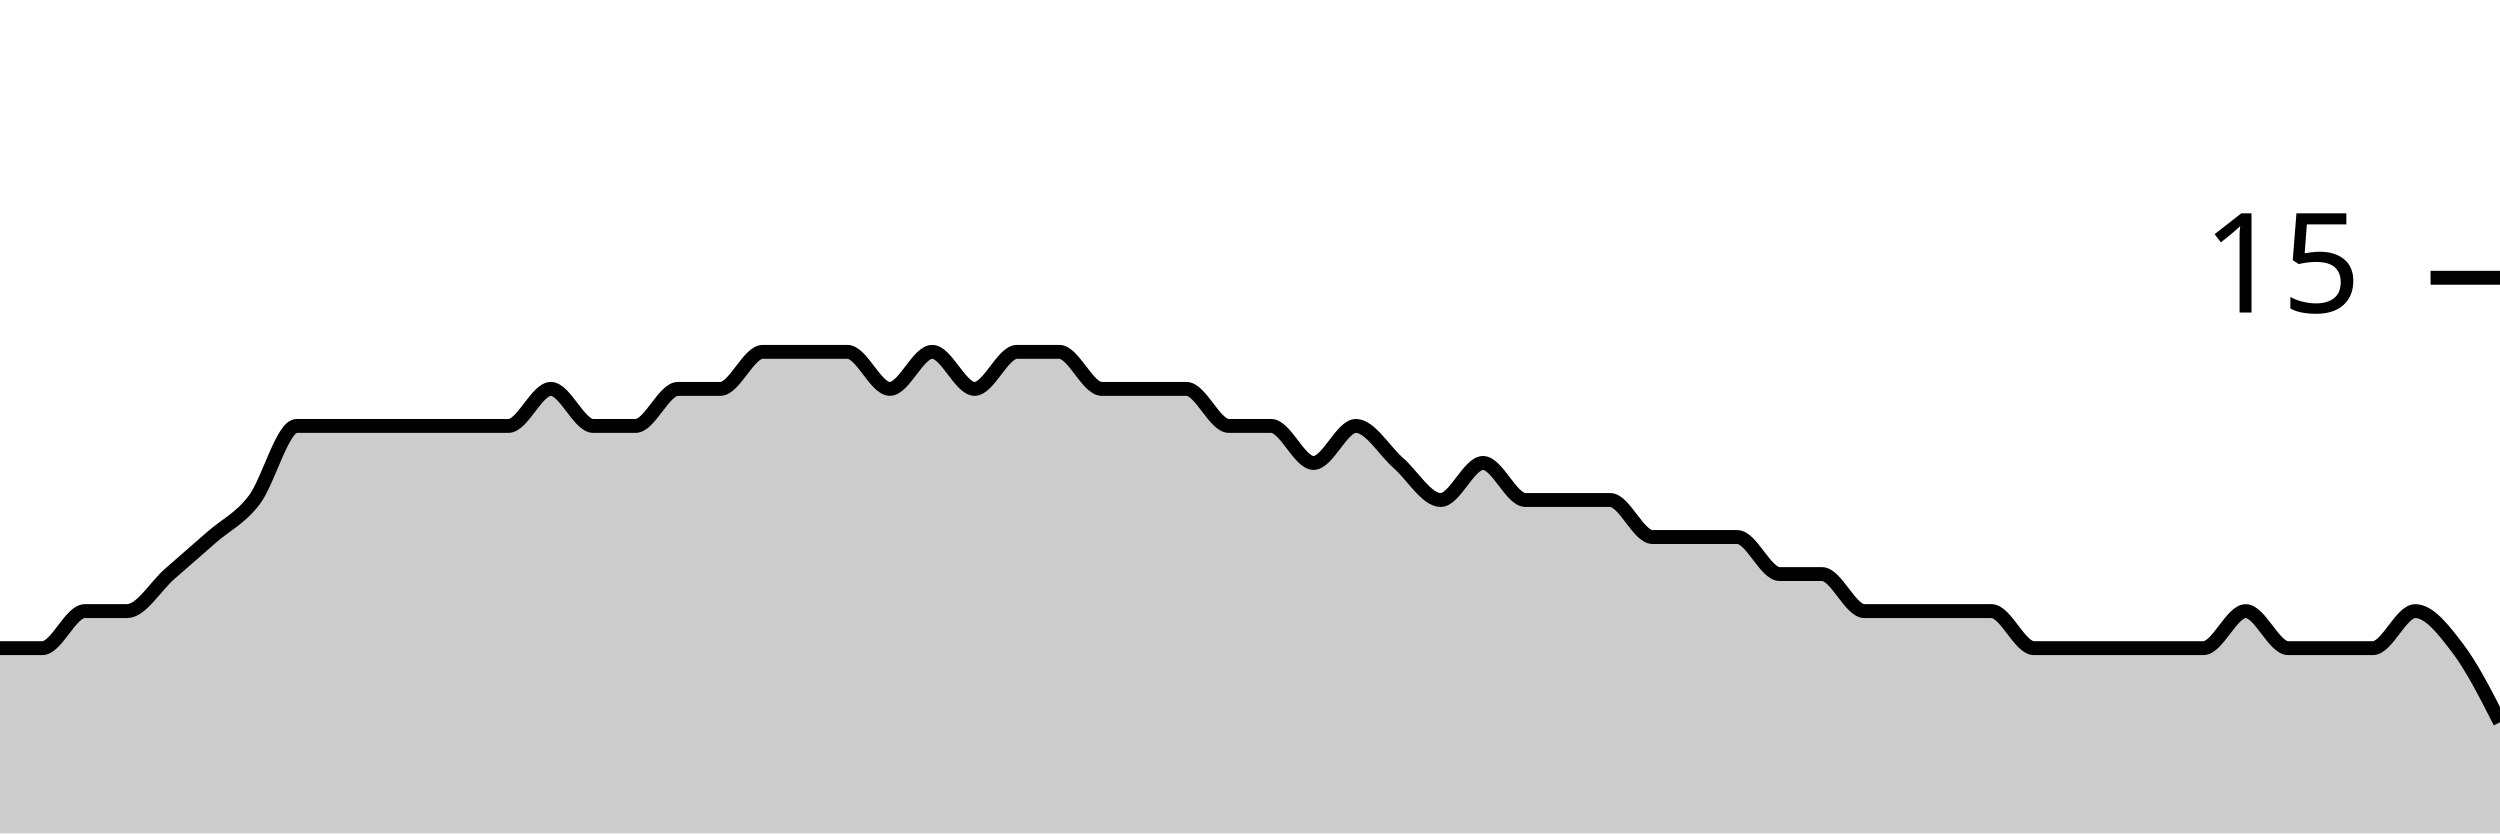
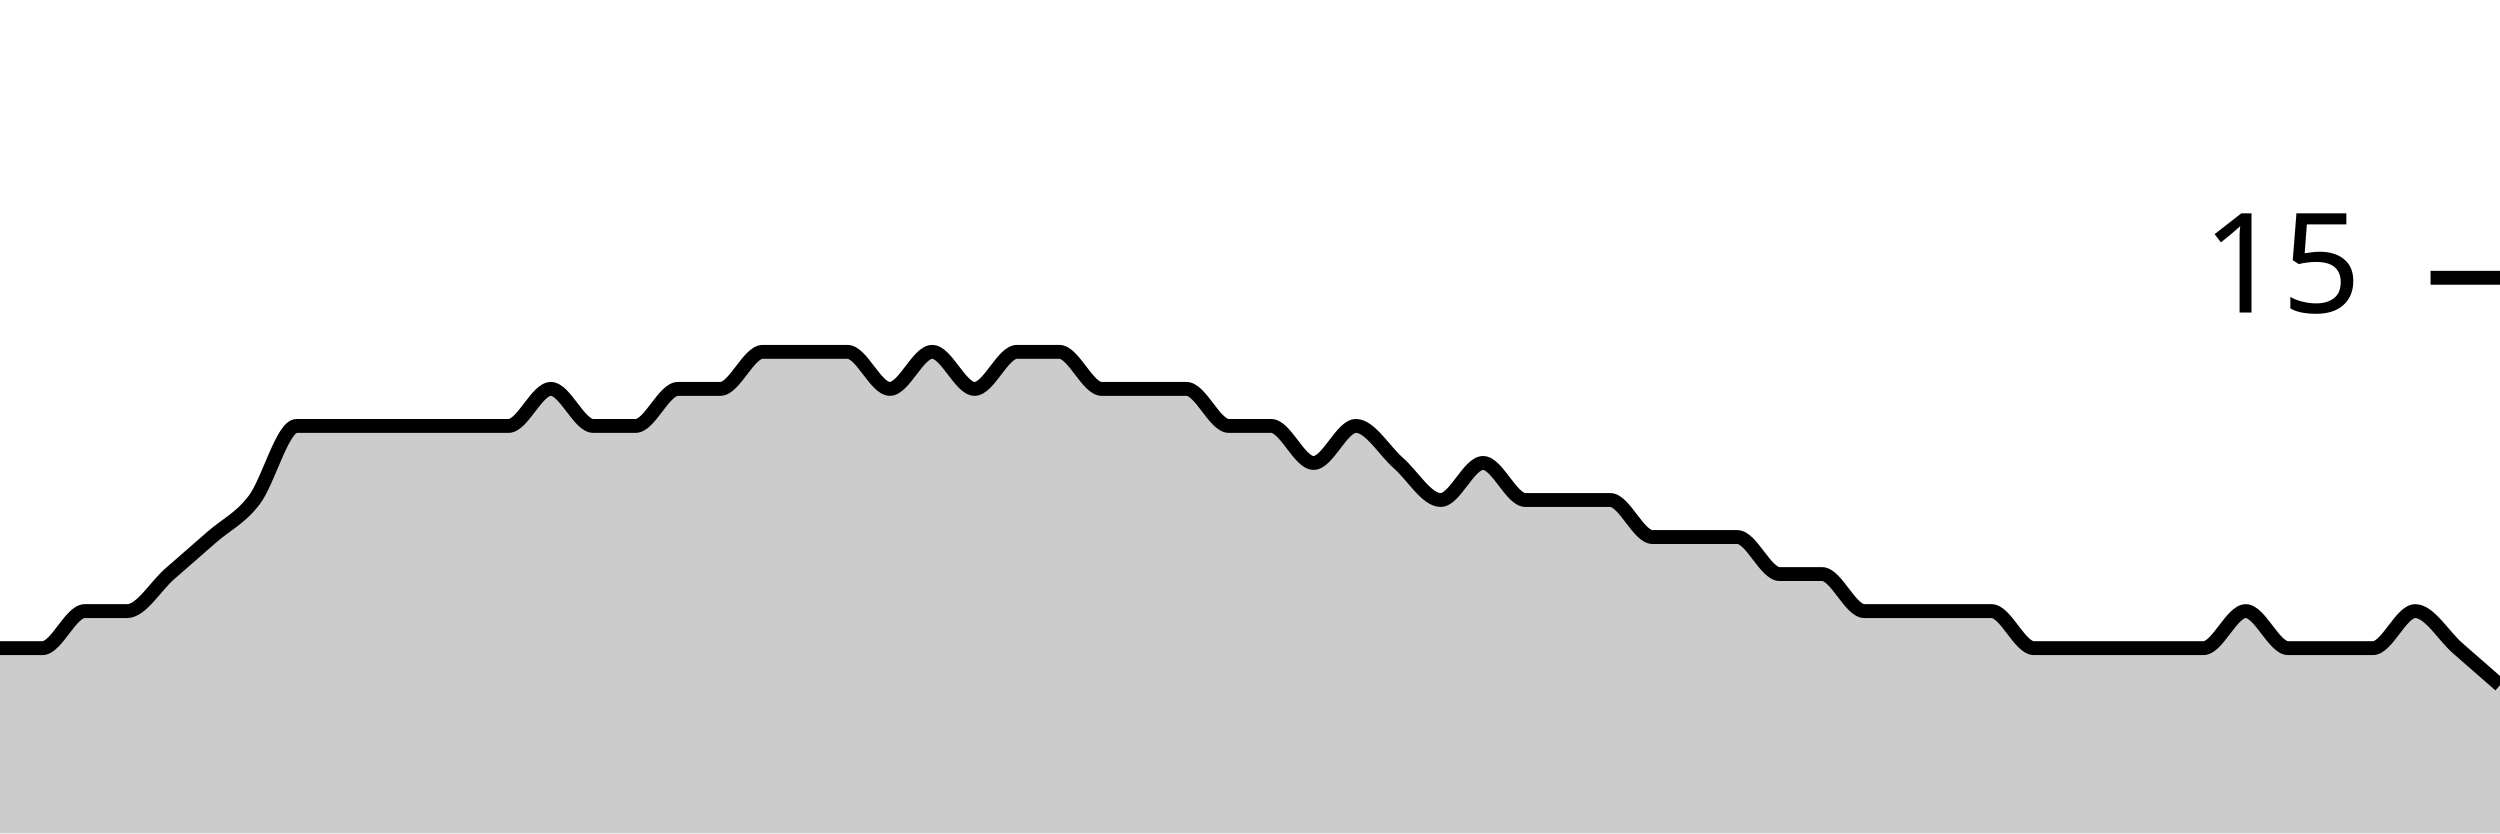
<svg xmlns="http://www.w3.org/2000/svg" viewBox="0 0 180 60">
  <g transform="translate(0,20)">
-     <path class="area" fill="rgba(0, 0, 0, 0.2)" d="M0,26.667C1.017,26.667,2.034,26.667,3.051,26.667C4.068,26.667,5.085,24,6.102,24C7.119,24,8.136,24,9.153,24C10.169,24,11.186,22.222,12.203,21.333C13.22,20.444,14.237,19.556,15.254,18.667C16.271,17.778,17.288,17.333,18.305,16C19.322,14.667,20.339,10.667,21.356,10.667C22.373,10.667,23.39,10.667,24.407,10.667C25.424,10.667,26.441,10.667,27.458,10.667C28.475,10.667,29.492,10.667,30.508,10.667C31.525,10.667,32.542,10.667,33.559,10.667C34.576,10.667,35.593,10.667,36.61,10.667C37.627,10.667,38.644,8,39.661,8C40.678,8,41.695,10.667,42.712,10.667C43.729,10.667,44.746,10.667,45.763,10.667C46.78,10.667,47.797,8,48.814,8C49.831,8,50.847,8,51.864,8C52.881,8,53.898,5.333,54.915,5.333C55.932,5.333,56.949,5.333,57.966,5.333C58.983,5.333,60,5.333,61.017,5.333C62.034,5.333,63.051,8,64.068,8C65.085,8,66.102,5.333,67.119,5.333C68.136,5.333,69.153,8,70.169,8C71.186,8,72.203,5.333,73.22,5.333C74.237,5.333,75.254,5.333,76.271,5.333C77.288,5.333,78.305,8,79.322,8C80.339,8,81.356,8,82.373,8C83.39,8,84.407,8,85.424,8C86.441,8,87.458,10.667,88.475,10.667C89.492,10.667,90.508,10.667,91.525,10.667C92.542,10.667,93.559,13.333,94.576,13.333C95.593,13.333,96.61,10.667,97.627,10.667C98.644,10.667,99.661,12.444,100.678,13.333C101.695,14.222,102.712,16,103.729,16C104.746,16,105.763,13.333,106.78,13.333C107.797,13.333,108.814,16,109.831,16C110.847,16,111.864,16,112.881,16C113.898,16,114.915,16,115.932,16C116.949,16,117.966,18.667,118.983,18.667C120,18.667,121.017,18.667,122.034,18.667C123.051,18.667,124.068,18.667,125.085,18.667C126.102,18.667,127.119,21.333,128.136,21.333C129.153,21.333,130.169,21.333,131.186,21.333C132.203,21.333,133.22,24,134.237,24C135.254,24,136.271,24,137.288,24C138.305,24,139.322,24,140.339,24C141.356,24,142.373,24,143.39,24C144.407,24,145.424,26.667,146.441,26.667C147.458,26.667,148.475,26.667,149.492,26.667C150.508,26.667,151.525,26.667,152.542,26.667C153.559,26.667,154.576,26.667,155.593,26.667C156.61,26.667,157.627,26.667,158.644,26.667C159.661,26.667,160.678,24,161.695,24C162.712,24,163.729,26.667,164.746,26.667C165.763,26.667,166.78,26.667,167.797,26.667C168.814,26.667,169.831,26.667,170.847,26.667C171.864,26.667,172.881,24,173.898,24C174.915,24,175.932,25.333,176.949,26.667C177.966,28,178.983,30,180,32L180,40C178.983,40,177.966,40,176.949,40C175.932,40,174.915,40,173.898,40C172.881,40,171.864,40,170.847,40C169.831,40,168.814,40,167.797,40C166.78,40,165.763,40,164.746,40C163.729,40,162.712,40,161.695,40C160.678,40,159.661,40,158.644,40C157.627,40,156.61,40,155.593,40C154.576,40,153.559,40,152.542,40C151.525,40,150.508,40,149.492,40C148.475,40,147.458,40,146.441,40C145.424,40,144.407,40,143.39,40C142.373,40,141.356,40,140.339,40C139.322,40,138.305,40,137.288,40C136.271,40,135.254,40,134.237,40C133.22,40,132.203,40,131.186,40C130.169,40,129.153,40,128.136,40C127.119,40,126.102,40,125.085,40C124.068,40,123.051,40,122.034,40C121.017,40,120,40,118.983,40C117.966,40,116.949,40,115.932,40C114.915,40,113.898,40,112.881,40C111.864,40,110.847,40,109.831,40C108.814,40,107.797,40,106.78,40C105.763,40,104.746,40,103.729,40C102.712,40,101.695,40,100.678,40C99.661,40,98.644,40,97.627,40C96.61,40,95.593,40,94.576,40C93.559,40,92.542,40,91.525,40C90.508,40,89.492,40,88.475,40C87.458,40,86.441,40,85.424,40C84.407,40,83.39,40,82.373,40C81.356,40,80.339,40,79.322,40C78.305,40,77.288,40,76.271,40C75.254,40,74.237,40,73.22,40C72.203,40,71.186,40,70.169,40C69.153,40,68.136,40,67.119,40C66.102,40,65.085,40,64.068,40C63.051,40,62.034,40,61.017,40C60,40,58.983,40,57.966,40C56.949,40,55.932,40,54.915,40C53.898,40,52.881,40,51.864,40C50.847,40,49.831,40,48.814,40C47.797,40,46.78,40,45.763,40C44.746,40,43.729,40,42.712,40C41.695,40,40.678,40,39.661,40C38.644,40,37.627,40,36.61,40C35.593,40,34.576,40,33.559,40C32.542,40,31.525,40,30.508,40C29.492,40,28.475,40,27.458,40C26.441,40,25.424,40,24.407,40C23.39,40,22.373,40,21.356,40C20.339,40,19.322,40,18.305,40C17.288,40,16.271,40,15.254,40C14.237,40,13.22,40,12.203,40C11.186,40,10.169,40,9.153,40C8.136,40,7.119,40,6.102,40C5.085,40,4.068,40,3.051,40C2.034,40,1.017,40,0,40Z" />
-     <path class="line" stroke="black" fill="none" d="M0,26.667C1.017,26.667,2.034,26.667,3.051,26.667C4.068,26.667,5.085,24,6.102,24C7.119,24,8.136,24,9.153,24C10.169,24,11.186,22.222,12.203,21.333C13.22,20.444,14.237,19.556,15.254,18.667C16.271,17.778,17.288,17.333,18.305,16C19.322,14.667,20.339,10.667,21.356,10.667C22.373,10.667,23.39,10.667,24.407,10.667C25.424,10.667,26.441,10.667,27.458,10.667C28.475,10.667,29.492,10.667,30.508,10.667C31.525,10.667,32.542,10.667,33.559,10.667C34.576,10.667,35.593,10.667,36.61,10.667C37.627,10.667,38.644,8,39.661,8C40.678,8,41.695,10.667,42.712,10.667C43.729,10.667,44.746,10.667,45.763,10.667C46.78,10.667,47.797,8,48.814,8C49.831,8,50.847,8,51.864,8C52.881,8,53.898,5.333,54.915,5.333C55.932,5.333,56.949,5.333,57.966,5.333C58.983,5.333,60,5.333,61.017,5.333C62.034,5.333,63.051,8,64.068,8C65.085,8,66.102,5.333,67.119,5.333C68.136,5.333,69.153,8,70.169,8C71.186,8,72.203,5.333,73.22,5.333C74.237,5.333,75.254,5.333,76.271,5.333C77.288,5.333,78.305,8,79.322,8C80.339,8,81.356,8,82.373,8C83.39,8,84.407,8,85.424,8C86.441,8,87.458,10.667,88.475,10.667C89.492,10.667,90.508,10.667,91.525,10.667C92.542,10.667,93.559,13.333,94.576,13.333C95.593,13.333,96.61,10.667,97.627,10.667C98.644,10.667,99.661,12.444,100.678,13.333C101.695,14.222,102.712,16,103.729,16C104.746,16,105.763,13.333,106.78,13.333C107.797,13.333,108.814,16,109.831,16C110.847,16,111.864,16,112.881,16C113.898,16,114.915,16,115.932,16C116.949,16,117.966,18.667,118.983,18.667C120,18.667,121.017,18.667,122.034,18.667C123.051,18.667,124.068,18.667,125.085,18.667C126.102,18.667,127.119,21.333,128.136,21.333C129.153,21.333,130.169,21.333,131.186,21.333C132.203,21.333,133.22,24,134.237,24C135.254,24,136.271,24,137.288,24C138.305,24,139.322,24,140.339,24C141.356,24,142.373,24,143.39,24C144.407,24,145.424,26.667,146.441,26.667C147.458,26.667,148.475,26.667,149.492,26.667C150.508,26.667,151.525,26.667,152.542,26.667C153.559,26.667,154.576,26.667,155.593,26.667C156.61,26.667,157.627,26.667,158.644,26.667C159.661,26.667,160.678,24,161.695,24C162.712,24,163.729,26.667,164.746,26.667C165.763,26.667,166.78,26.667,167.797,26.667C168.814,26.667,169.831,26.667,170.847,26.667C171.864,26.667,172.881,24,173.898,24C174.915,24,175.932,25.333,176.949,26.667C177.966,28,178.983,30,180,32" />
+     <path class="area" fill="rgba(0, 0, 0, 0.2)" d="M0,26.667C1.017,26.667,2.034,26.667,3.051,26.667C4.068,26.667,5.085,24,6.102,24C7.119,24,8.136,24,9.153,24C10.169,24,11.186,22.222,12.203,21.333C13.22,20.444,14.237,19.556,15.254,18.667C16.271,17.778,17.288,17.333,18.305,16C19.322,14.667,20.339,10.667,21.356,10.667C22.373,10.667,23.39,10.667,24.407,10.667C25.424,10.667,26.441,10.667,27.458,10.667C28.475,10.667,29.492,10.667,30.508,10.667C31.525,10.667,32.542,10.667,33.559,10.667C34.576,10.667,35.593,10.667,36.61,10.667C37.627,10.667,38.644,8,39.661,8C40.678,8,41.695,10.667,42.712,10.667C43.729,10.667,44.746,10.667,45.763,10.667C46.78,10.667,47.797,8,48.814,8C49.831,8,50.847,8,51.864,8C52.881,8,53.898,5.333,54.915,5.333C55.932,5.333,56.949,5.333,57.966,5.333C58.983,5.333,60,5.333,61.017,5.333C62.034,5.333,63.051,8,64.068,8C65.085,8,66.102,5.333,67.119,5.333C68.136,5.333,69.153,8,70.169,8C71.186,8,72.203,5.333,73.22,5.333C74.237,5.333,75.254,5.333,76.271,5.333C77.288,5.333,78.305,8,79.322,8C80.339,8,81.356,8,82.373,8C83.39,8,84.407,8,85.424,8C86.441,8,87.458,10.667,88.475,10.667C89.492,10.667,90.508,10.667,91.525,10.667C92.542,10.667,93.559,13.333,94.576,13.333C95.593,13.333,96.61,10.667,97.627,10.667C98.644,10.667,99.661,12.444,100.678,13.333C101.695,14.222,102.712,16,103.729,16C104.746,16,105.763,13.333,106.78,13.333C107.797,13.333,108.814,16,109.831,16C110.847,16,111.864,16,112.881,16C113.898,16,114.915,16,115.932,16C116.949,16,117.966,18.667,118.983,18.667C120,18.667,121.017,18.667,122.034,18.667C123.051,18.667,124.068,18.667,125.085,18.667C126.102,18.667,127.119,21.333,128.136,21.333C129.153,21.333,130.169,21.333,131.186,21.333C132.203,21.333,133.22,24,134.237,24C135.254,24,136.271,24,137.288,24C138.305,24,139.322,24,140.339,24C141.356,24,142.373,24,143.39,24C144.407,24,145.424,26.667,146.441,26.667C147.458,26.667,148.475,26.667,149.492,26.667C150.508,26.667,151.525,26.667,152.542,26.667C153.559,26.667,154.576,26.667,155.593,26.667C156.61,26.667,157.627,26.667,158.644,26.667C159.661,26.667,160.678,24,161.695,24C162.712,24,163.729,26.667,164.746,26.667C165.763,26.667,166.78,26.667,167.797,26.667C168.814,26.667,169.831,26.667,170.847,26.667C171.864,26.667,172.881,24,173.898,24C174.915,24,175.932,25.778,176.949,26.667C177.966,27.556,178.983,28.444,180,29.333L180,40C178.983,40,177.966,40,176.949,40C175.932,40,174.915,40,173.898,40C172.881,40,171.864,40,170.847,40C169.831,40,168.814,40,167.797,40C166.78,40,165.763,40,164.746,40C163.729,40,162.712,40,161.695,40C160.678,40,159.661,40,158.644,40C157.627,40,156.61,40,155.593,40C154.576,40,153.559,40,152.542,40C151.525,40,150.508,40,149.492,40C148.475,40,147.458,40,146.441,40C145.424,40,144.407,40,143.39,40C142.373,40,141.356,40,140.339,40C139.322,40,138.305,40,137.288,40C136.271,40,135.254,40,134.237,40C133.22,40,132.203,40,131.186,40C130.169,40,129.153,40,128.136,40C127.119,40,126.102,40,125.085,40C124.068,40,123.051,40,122.034,40C121.017,40,120,40,118.983,40C117.966,40,116.949,40,115.932,40C114.915,40,113.898,40,112.881,40C111.864,40,110.847,40,109.831,40C108.814,40,107.797,40,106.78,40C105.763,40,104.746,40,103.729,40C102.712,40,101.695,40,100.678,40C99.661,40,98.644,40,97.627,40C96.61,40,95.593,40,94.576,40C93.559,40,92.542,40,91.525,40C90.508,40,89.492,40,88.475,40C87.458,40,86.441,40,85.424,40C84.407,40,83.39,40,82.373,40C81.356,40,80.339,40,79.322,40C78.305,40,77.288,40,76.271,40C75.254,40,74.237,40,73.22,40C72.203,40,71.186,40,70.169,40C69.153,40,68.136,40,67.119,40C66.102,40,65.085,40,64.068,40C63.051,40,62.034,40,61.017,40C60,40,58.983,40,57.966,40C56.949,40,55.932,40,54.915,40C53.898,40,52.881,40,51.864,40C50.847,40,49.831,40,48.814,40C47.797,40,46.78,40,45.763,40C44.746,40,43.729,40,42.712,40C41.695,40,40.678,40,39.661,40C38.644,40,37.627,40,36.61,40C35.593,40,34.576,40,33.559,40C32.542,40,31.525,40,30.508,40C29.492,40,28.475,40,27.458,40C26.441,40,25.424,40,24.407,40C23.39,40,22.373,40,21.356,40C20.339,40,19.322,40,18.305,40C17.288,40,16.271,40,15.254,40C14.237,40,13.22,40,12.203,40C11.186,40,10.169,40,9.153,40C8.136,40,7.119,40,6.102,40C5.085,40,4.068,40,3.051,40C2.034,40,1.017,40,0,40Z" />
+     <path class="line" stroke="black" fill="none" d="M0,26.667C1.017,26.667,2.034,26.667,3.051,26.667C4.068,26.667,5.085,24,6.102,24C7.119,24,8.136,24,9.153,24C10.169,24,11.186,22.222,12.203,21.333C13.22,20.444,14.237,19.556,15.254,18.667C16.271,17.778,17.288,17.333,18.305,16C19.322,14.667,20.339,10.667,21.356,10.667C22.373,10.667,23.39,10.667,24.407,10.667C25.424,10.667,26.441,10.667,27.458,10.667C28.475,10.667,29.492,10.667,30.508,10.667C31.525,10.667,32.542,10.667,33.559,10.667C34.576,10.667,35.593,10.667,36.61,10.667C37.627,10.667,38.644,8,39.661,8C40.678,8,41.695,10.667,42.712,10.667C43.729,10.667,44.746,10.667,45.763,10.667C46.78,10.667,47.797,8,48.814,8C49.831,8,50.847,8,51.864,8C52.881,8,53.898,5.333,54.915,5.333C55.932,5.333,56.949,5.333,57.966,5.333C58.983,5.333,60,5.333,61.017,5.333C62.034,5.333,63.051,8,64.068,8C65.085,8,66.102,5.333,67.119,5.333C68.136,5.333,69.153,8,70.169,8C71.186,8,72.203,5.333,73.22,5.333C74.237,5.333,75.254,5.333,76.271,5.333C77.288,5.333,78.305,8,79.322,8C80.339,8,81.356,8,82.373,8C83.39,8,84.407,8,85.424,8C86.441,8,87.458,10.667,88.475,10.667C89.492,10.667,90.508,10.667,91.525,10.667C92.542,10.667,93.559,13.333,94.576,13.333C95.593,13.333,96.61,10.667,97.627,10.667C98.644,10.667,99.661,12.444,100.678,13.333C101.695,14.222,102.712,16,103.729,16C104.746,16,105.763,13.333,106.78,13.333C107.797,13.333,108.814,16,109.831,16C110.847,16,111.864,16,112.881,16C113.898,16,114.915,16,115.932,16C116.949,16,117.966,18.667,118.983,18.667C120,18.667,121.017,18.667,122.034,18.667C123.051,18.667,124.068,18.667,125.085,18.667C126.102,18.667,127.119,21.333,128.136,21.333C129.153,21.333,130.169,21.333,131.186,21.333C132.203,21.333,133.22,24,134.237,24C135.254,24,136.271,24,137.288,24C138.305,24,139.322,24,140.339,24C141.356,24,142.373,24,143.39,24C144.407,24,145.424,26.667,146.441,26.667C147.458,26.667,148.475,26.667,149.492,26.667C150.508,26.667,151.525,26.667,152.542,26.667C153.559,26.667,154.576,26.667,155.593,26.667C156.61,26.667,157.627,26.667,158.644,26.667C159.661,26.667,160.678,24,161.695,24C162.712,24,163.729,26.667,164.746,26.667C165.763,26.667,166.78,26.667,167.797,26.667C168.814,26.667,169.831,26.667,170.847,26.667C171.864,26.667,172.881,24,173.898,24C174.915,24,175.932,25.778,176.949,26.667C177.966,27.556,178.983,28.444,180,29.333" />
    <path class="axis-ceiling" stroke-width="1" stroke="black" fill="none" d="M175,0L180,0" />
    <text class="axis-ceiling-label" font-family="sans-serif" text-anchor="end" font-size="10px" x="170" y="2.5">15</text>
  </g>
</svg>
